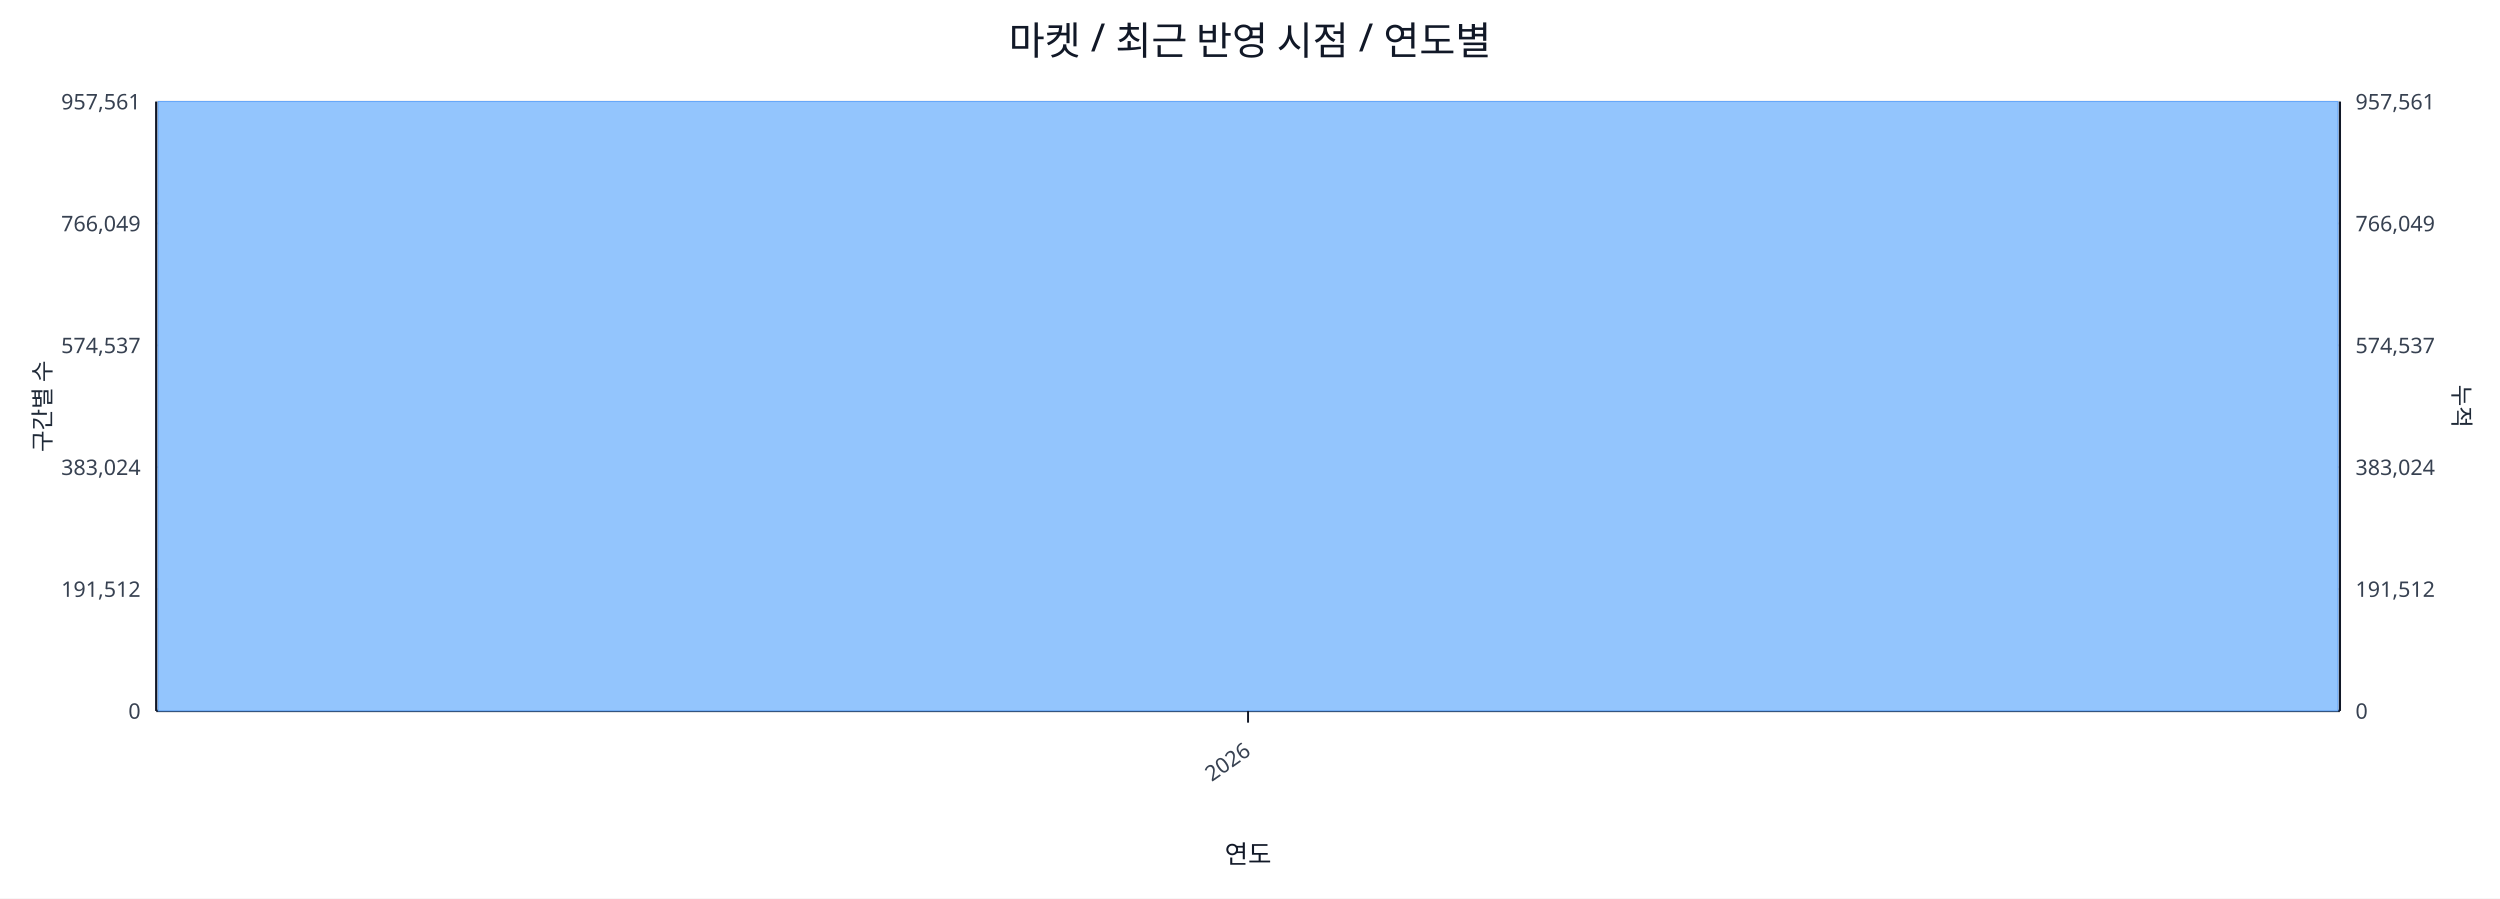
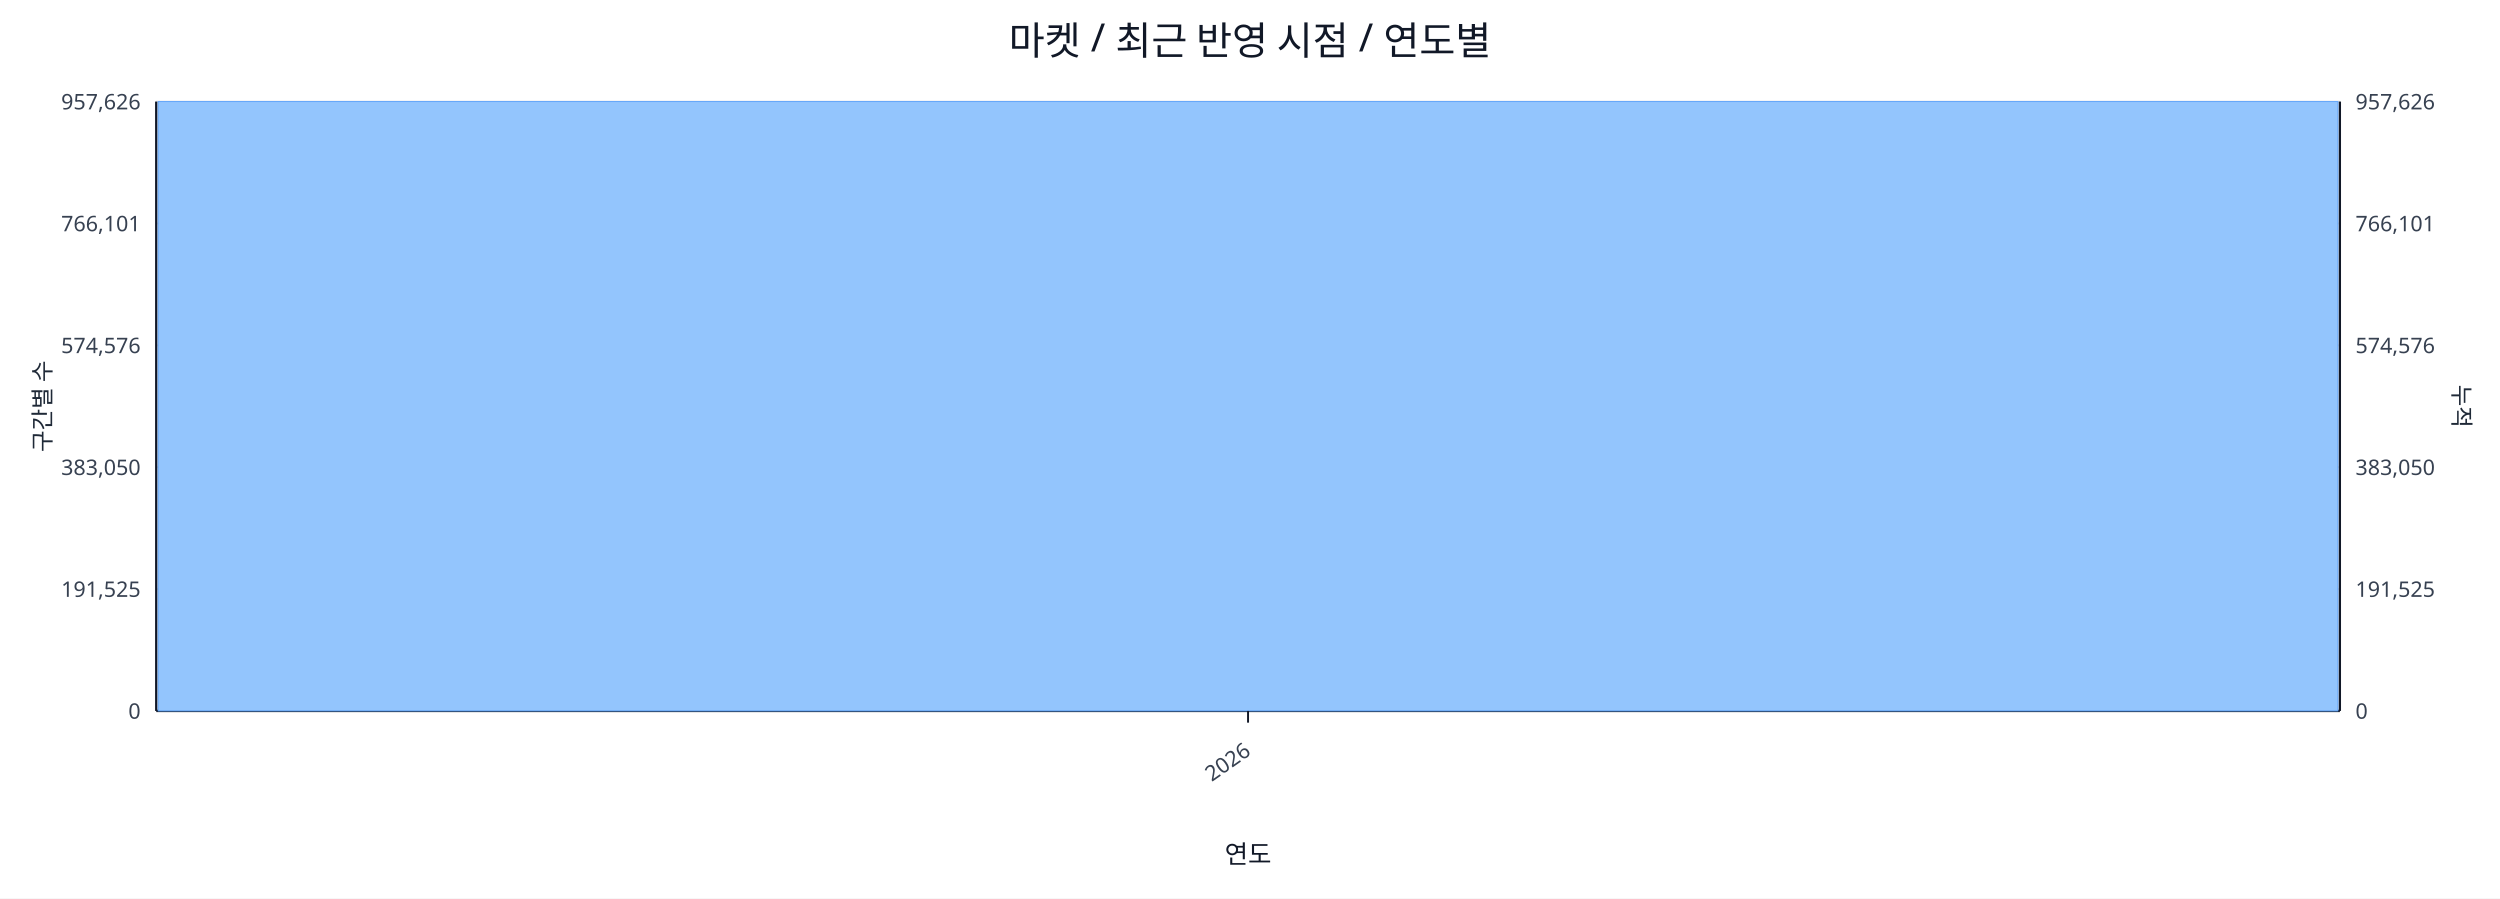
<svg xmlns="http://www.w3.org/2000/svg" width="1280" height="460" viewBox="0 0 1280 460">
  <rect x="0" y="0" width="100%" height="100%" fill="#ffffff" />
  <text x="640.0" y="28" font-size="20" text-anchor="middle" font-family="sans-serif" fill="#111827">마켓 / 최근 반영 시점 / 연도별</text>
  <line x1="80.0" y1="52.0" x2="1198.0" y2="52.0" stroke="#e5e7eb" stroke-width="1" />
-   <text x="72.0" y="56.0" font-size="11" text-anchor="end" font-family="sans-serif" fill="#374151">957,561</text>
-   <text x="1206.0" y="56.0" font-size="11" text-anchor="start" font-family="sans-serif" fill="#374151">957,561</text>
+   <text x="72.0" y="56.0" font-size="11" text-anchor="end" font-family="sans-serif" fill="#374151">957,626</text>
+   <text x="1206.0" y="56.0" font-size="11" text-anchor="start" font-family="sans-serif" fill="#374151">957,626</text>
  <line x1="80.0" y1="114.4" x2="1198.0" y2="114.4" stroke="#e5e7eb" stroke-width="1" />
-   <text x="72.0" y="118.4" font-size="11" text-anchor="end" font-family="sans-serif" fill="#374151">766,049</text>
-   <text x="1206.0" y="118.4" font-size="11" text-anchor="start" font-family="sans-serif" fill="#374151">766,049</text>
+   <text x="72.0" y="118.4" font-size="11" text-anchor="end" font-family="sans-serif" fill="#374151">766,101</text>
+   <text x="1206.0" y="118.4" font-size="11" text-anchor="start" font-family="sans-serif" fill="#374151">766,101</text>
  <line x1="80.0" y1="176.8" x2="1198.0" y2="176.8" stroke="#e5e7eb" stroke-width="1" />
-   <text x="72.0" y="180.8" font-size="11" text-anchor="end" font-family="sans-serif" fill="#374151">574,537</text>
-   <text x="1206.0" y="180.8" font-size="11" text-anchor="start" font-family="sans-serif" fill="#374151">574,537</text>
+   <text x="72.0" y="180.8" font-size="11" text-anchor="end" font-family="sans-serif" fill="#374151">574,576</text>
+   <text x="1206.0" y="180.8" font-size="11" text-anchor="start" font-family="sans-serif" fill="#374151">574,576</text>
  <line x1="80.0" y1="239.2" x2="1198.0" y2="239.2" stroke="#e5e7eb" stroke-width="1" />
-   <text x="72.0" y="243.2" font-size="11" text-anchor="end" font-family="sans-serif" fill="#374151">383,024</text>
-   <text x="1206.0" y="243.2" font-size="11" text-anchor="start" font-family="sans-serif" fill="#374151">383,024</text>
+   <text x="72.0" y="243.2" font-size="11" text-anchor="end" font-family="sans-serif" fill="#374151">383,050</text>
+   <text x="1206.0" y="243.2" font-size="11" text-anchor="start" font-family="sans-serif" fill="#374151">383,050</text>
  <line x1="80.0" y1="301.6" x2="1198.0" y2="301.6" stroke="#e5e7eb" stroke-width="1" />
-   <text x="72.0" y="305.6" font-size="11" text-anchor="end" font-family="sans-serif" fill="#374151">191,512</text>
-   <text x="1206.0" y="305.6" font-size="11" text-anchor="start" font-family="sans-serif" fill="#374151">191,512</text>
+   <text x="72.0" y="305.6" font-size="11" text-anchor="end" font-family="sans-serif" fill="#374151">191,525</text>
+   <text x="1206.0" y="305.6" font-size="11" text-anchor="start" font-family="sans-serif" fill="#374151">191,525</text>
  <line x1="80.0" y1="364.0" x2="1198.0" y2="364.0" stroke="#e5e7eb" stroke-width="1" />
  <text x="72.0" y="368.0" font-size="11" text-anchor="end" font-family="sans-serif" fill="#374151">0</text>
  <text x="1206.0" y="368.0" font-size="11" text-anchor="start" font-family="sans-serif" fill="#374151">0</text>
  <line x1="80.0" y1="364.0" x2="1198.0" y2="364.0" stroke="#111827" stroke-width="1.2" />
  <line x1="80.0" y1="52.0" x2="80.0" y2="364.0" stroke="#111827" stroke-width="1.2" />
  <line x1="1198.0" y1="52.0" x2="1198.0" y2="364.0" stroke="#111827" stroke-width="1.2" />
  <rect x="81.0" y="52.0" width="1116.0" height="312.0" fill="#93c5fd" stroke="#60a5fa" stroke-width="0.5" />
  <polyline fill="none" stroke="#ef4444" stroke-width="2" points="639.0,52.0" />
  <line x1="639.0" y1="364.0" x2="639.0" y2="370.0" stroke="#111827" stroke-width="1" />
  <text x="641.0" y="386.0" font-size="11" text-anchor="end" transform="rotate(-35 641.0 386.0)" font-family="sans-serif" fill="#374151">2026</text>
  <text x="26" y="208.0" font-size="12" transform="rotate(-90 26 208.0)" text-anchor="middle" font-family="sans-serif" fill="#1f2937">구간별 수</text>
  <text x="1256.0" y="208.0" font-size="12" transform="rotate(90 1256.0 208.0)" text-anchor="middle" font-family="sans-serif" fill="#1f2937">누적</text>
  <text x="639.0" y="442.0" font-size="13" text-anchor="middle" font-family="sans-serif" fill="#111827">연도</text>
</svg>
